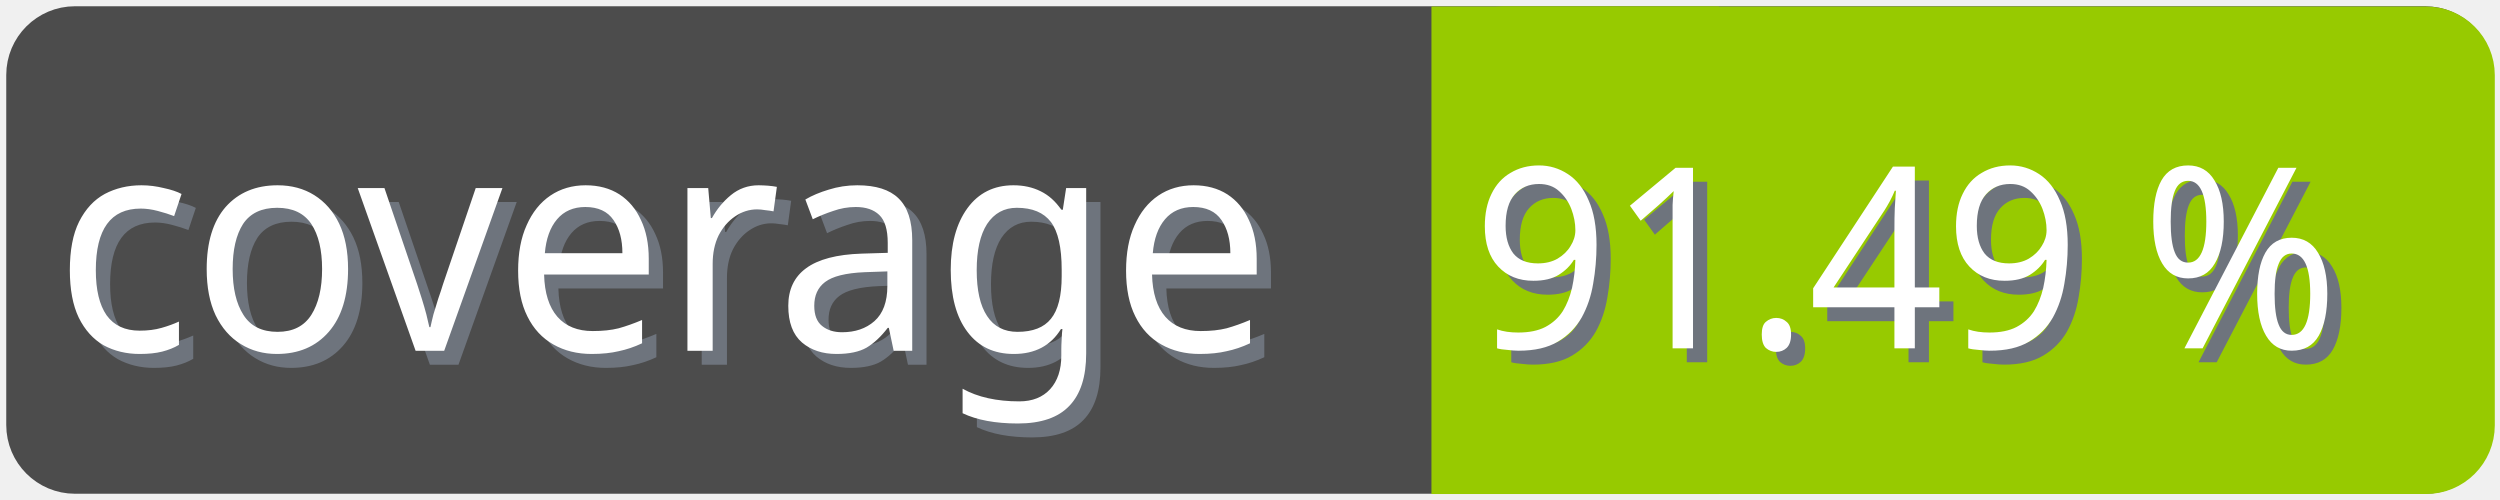
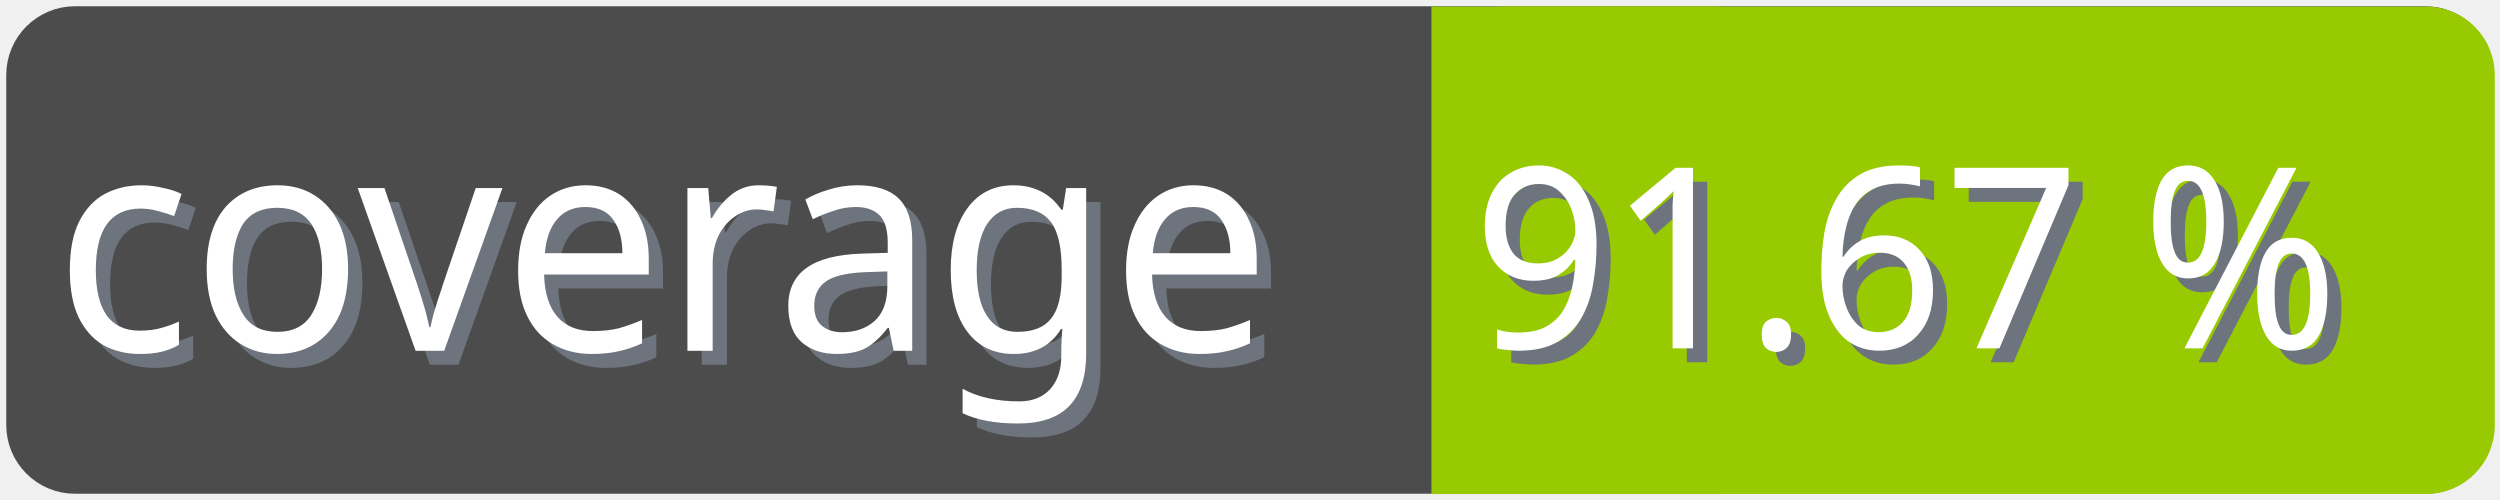
<svg xmlns="http://www.w3.org/2000/svg" width="100" height="20">
  <g>
    <rect fill="none" id="canvas_background" height="22" width="102" y="-1" x="-1" />
  </g>
  <g>
    <rect rx="2" id="svg_1" height="18" width="98" y="1" x="1" stroke-width="1.5" stroke="#4c4c4c" fill="#4c4c4c" />
    <text transform="matrix(0.95, 0, 0, 1.01133, 0.0809801, -0.0237383)" font-weight="normal" xml:space="preserve" text-anchor="start" font-family="'Trebuchet MS', Gadget, sans-serif" font-size="12" id="svg_8" y="14.45" x="2.8" stroke-width="0" stroke="#4c4c4c" fill="#6e747d">coverage</text>
    <text transform="matrix(0.95, 0, 0, 1.01133, 0.0809801, -0.0237383)" font-weight="normal" xml:space="preserve" text-anchor="start" font-family="'Trebuchet MS', Gadget, sans-serif" font-size="12" id="svg_3" y="13.9" x="2.2" stroke-width="0" stroke="#4c4c4c" fill="#ffffff">coverage</text>
    <rect rx="2" id="svg_5" height="18" width="40.905" y="1.011" x="58.137" stroke-width="1.5" stroke="#97ca00" fill="#97ca00" />
    <rect id="svg_7" height="18" width="10" y="1.011" x="58.008" stroke-width="1.5" stroke="#97ca00" fill="#97ca00" />
-     <text transform="matrix(0.95, 0, 0, 1.01133, 0.0809801, -0.0237383)" font-weight="normal" xml:space="preserve" text-anchor="end" font-family="'Trebuchet MS', Gadget, sans-serif" font-size="10" id="svg_10" y="14.35" x="99" stroke-width="0" stroke="#4c4c4c" fill="#6e747d">91.49 %</text>
-     <text transform="matrix(0.95, 0, 0, 1.01133, 0.0809801, -0.0237383)" font-weight="normal" xml:space="preserve" text-anchor="end" font-family="'Trebuchet MS', Gadget, sans-serif" font-size="10" id="svg_9" y="13.8" x="98.4" stroke-width="0" stroke="#4c4c4c" fill="#ffffff">91.49 %</text>
+     <text transform="matrix(0.95, 0, 0, 1.01133, 0.0809801, -0.0237383)" font-weight="normal" xml:space="preserve" text-anchor="end" font-family="'Trebuchet MS', Gadget, sans-serif" font-size="10" id="svg_10" y="14.35" x="99" stroke-width="0" stroke="#4c4c4c" fill="#6e747d">91.67 %</text>
+     <text transform="matrix(0.95, 0, 0, 1.01133, 0.0809801, -0.0237383)" font-weight="normal" xml:space="preserve" text-anchor="end" font-family="'Trebuchet MS', Gadget, sans-serif" font-size="10" id="svg_9" y="13.8" x="98.4" stroke-width="0" stroke="#4c4c4c" fill="#ffffff">91.67 %</text>
  </g>
</svg>
